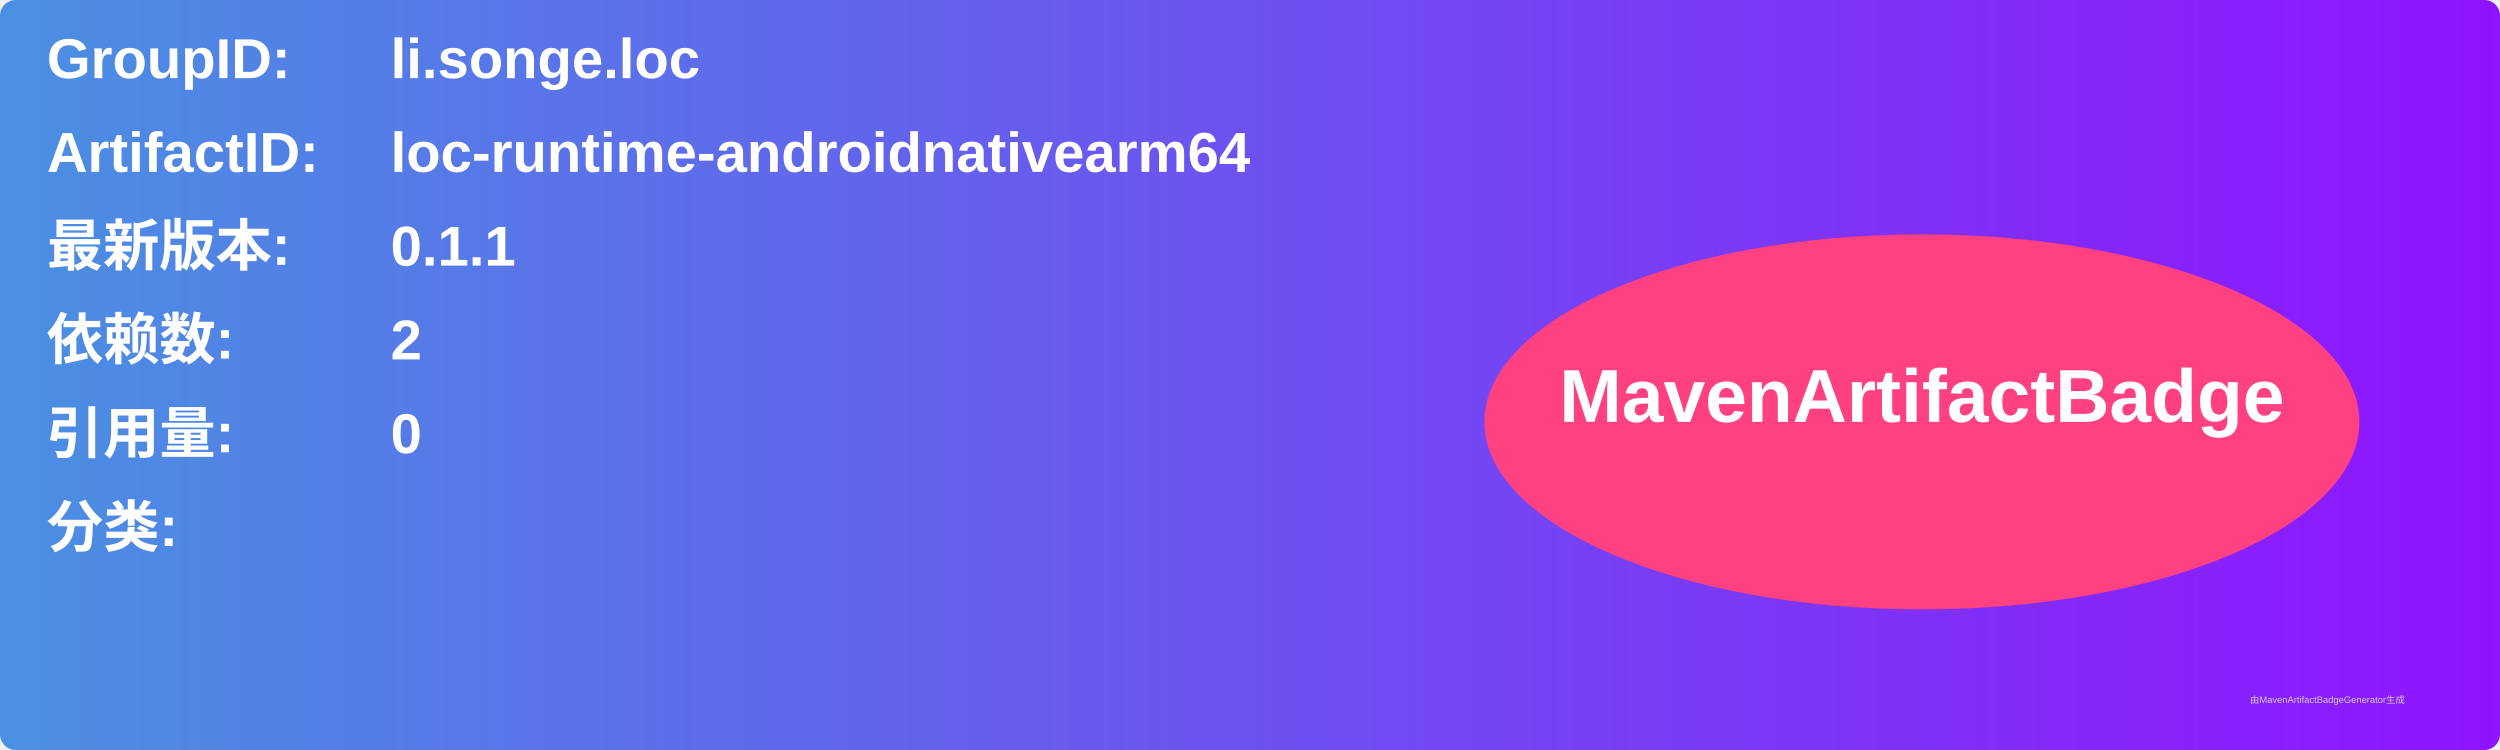
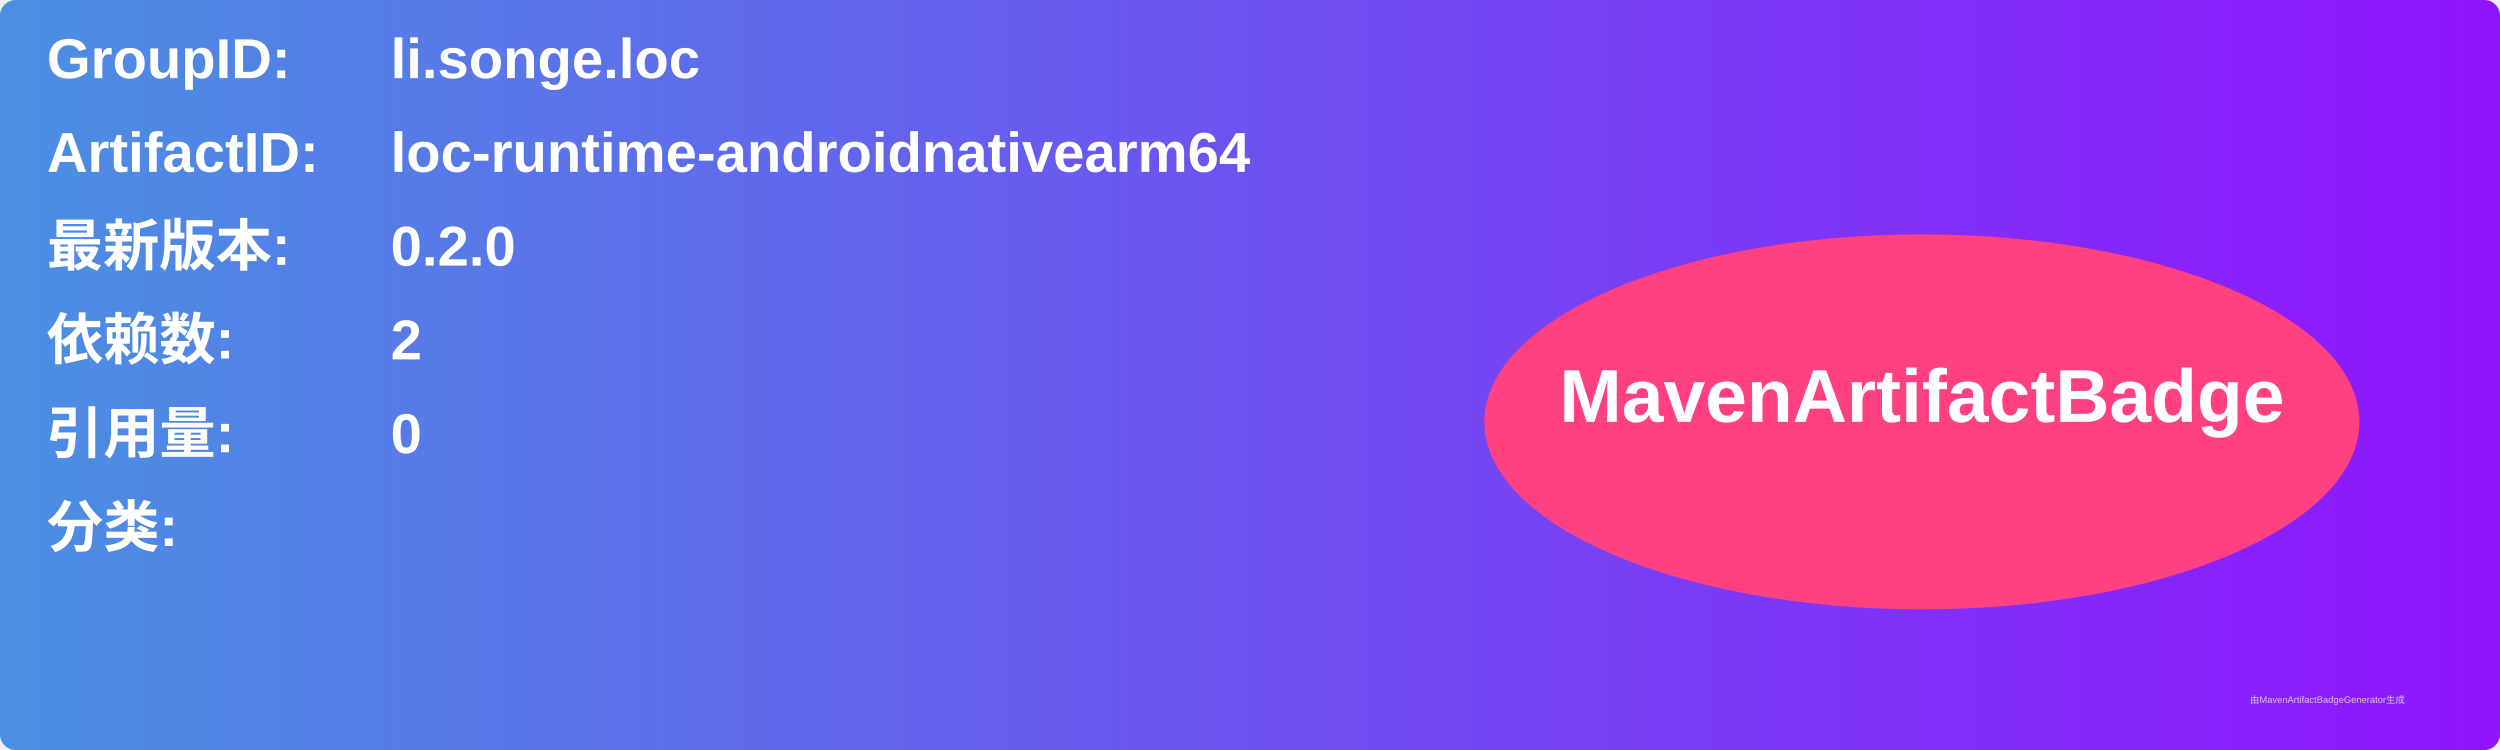
<svg xmlns="http://www.w3.org/2000/svg" width="800" height="240" viewBox="0 0 800 240">
  <linearGradient id="grad" x1="0%" y1="0%" x2="100%" y2="0%">
    <stop offset="0%" stop-color="#4a90e2" />
    <stop offset="100%" stop-color="#9013fe" />
  </linearGradient>
  <rect width="100%" height="100%" rx="5" ry="5" fill="url(#grad)" />
  <g transform="translate(15, 15)">
    <text x="0" y="10" font-family="Arial" font-size="18" fill="white" font-weight="bold" width="260">GroupID:</text>
    <text x="110" y="10" font-family="Arial" font-size="18" fill="white" font-weight="bold" width="460">li.songe.loc</text>
    <text x="0" y="40" font-family="Arial" font-size="18" fill="white" font-weight="bold" width="260">ArtifactID:</text>
    <text x="110" y="40" font-family="Arial" font-size="18" fill="white" font-weight="bold" width="460">loc-runtime-androidnativearm64</text>
    <text x="0" y="70" font-family="Arial" font-size="18" fill="white" font-weight="bold">最新版本:</text>
    <text x="110" y="70" font-family="Arial" font-size="18" fill="white" font-weight="bold">
-       <tspan font-weight="bold">0.1.1</tspan>
+       <tspan font-weight="bold">0.2.0</tspan>
    </text>
    <text x="0" y="100" font-family="Arial" font-size="18" fill="white" font-weight="bold">依赖数: </text>
    <text x="110" y="100" font-family="Arial" font-size="18" fill="white">
      <tspan font-weight="bold">2</tspan>
    </text>
    <text x="0" y="130" font-family="Arial" font-size="18" fill="white" font-weight="bold">引用量: </text>
    <text x="110" y="130" font-family="Arial" font-size="18" fill="white">
      <tspan font-weight="bold">0</tspan>
    </text>
    <text x="0" y="160" font-family="Arial" font-size="18" fill="white" font-weight="bold">分类:</text>
    <text x="10" y="190" font-family="Arial" font-size="10" fill="white">
      <tspan font-weight="bold" />
    </text>
    <ellipse cx="600" cy="120" rx="140" ry="60" fill="#ff4081" />
    <text x="600" y="120" text-anchor="middle" font-family="Arial" font-size="24" fill="white" font-weight="bold">MavenArtifactBadge</text>
  </g>
  <text x="720" y="225" font-family="Arial" font-size="3" fill="#d0d0d0">由MavenArtifactBadgeGenerator生成</text>
</svg>
